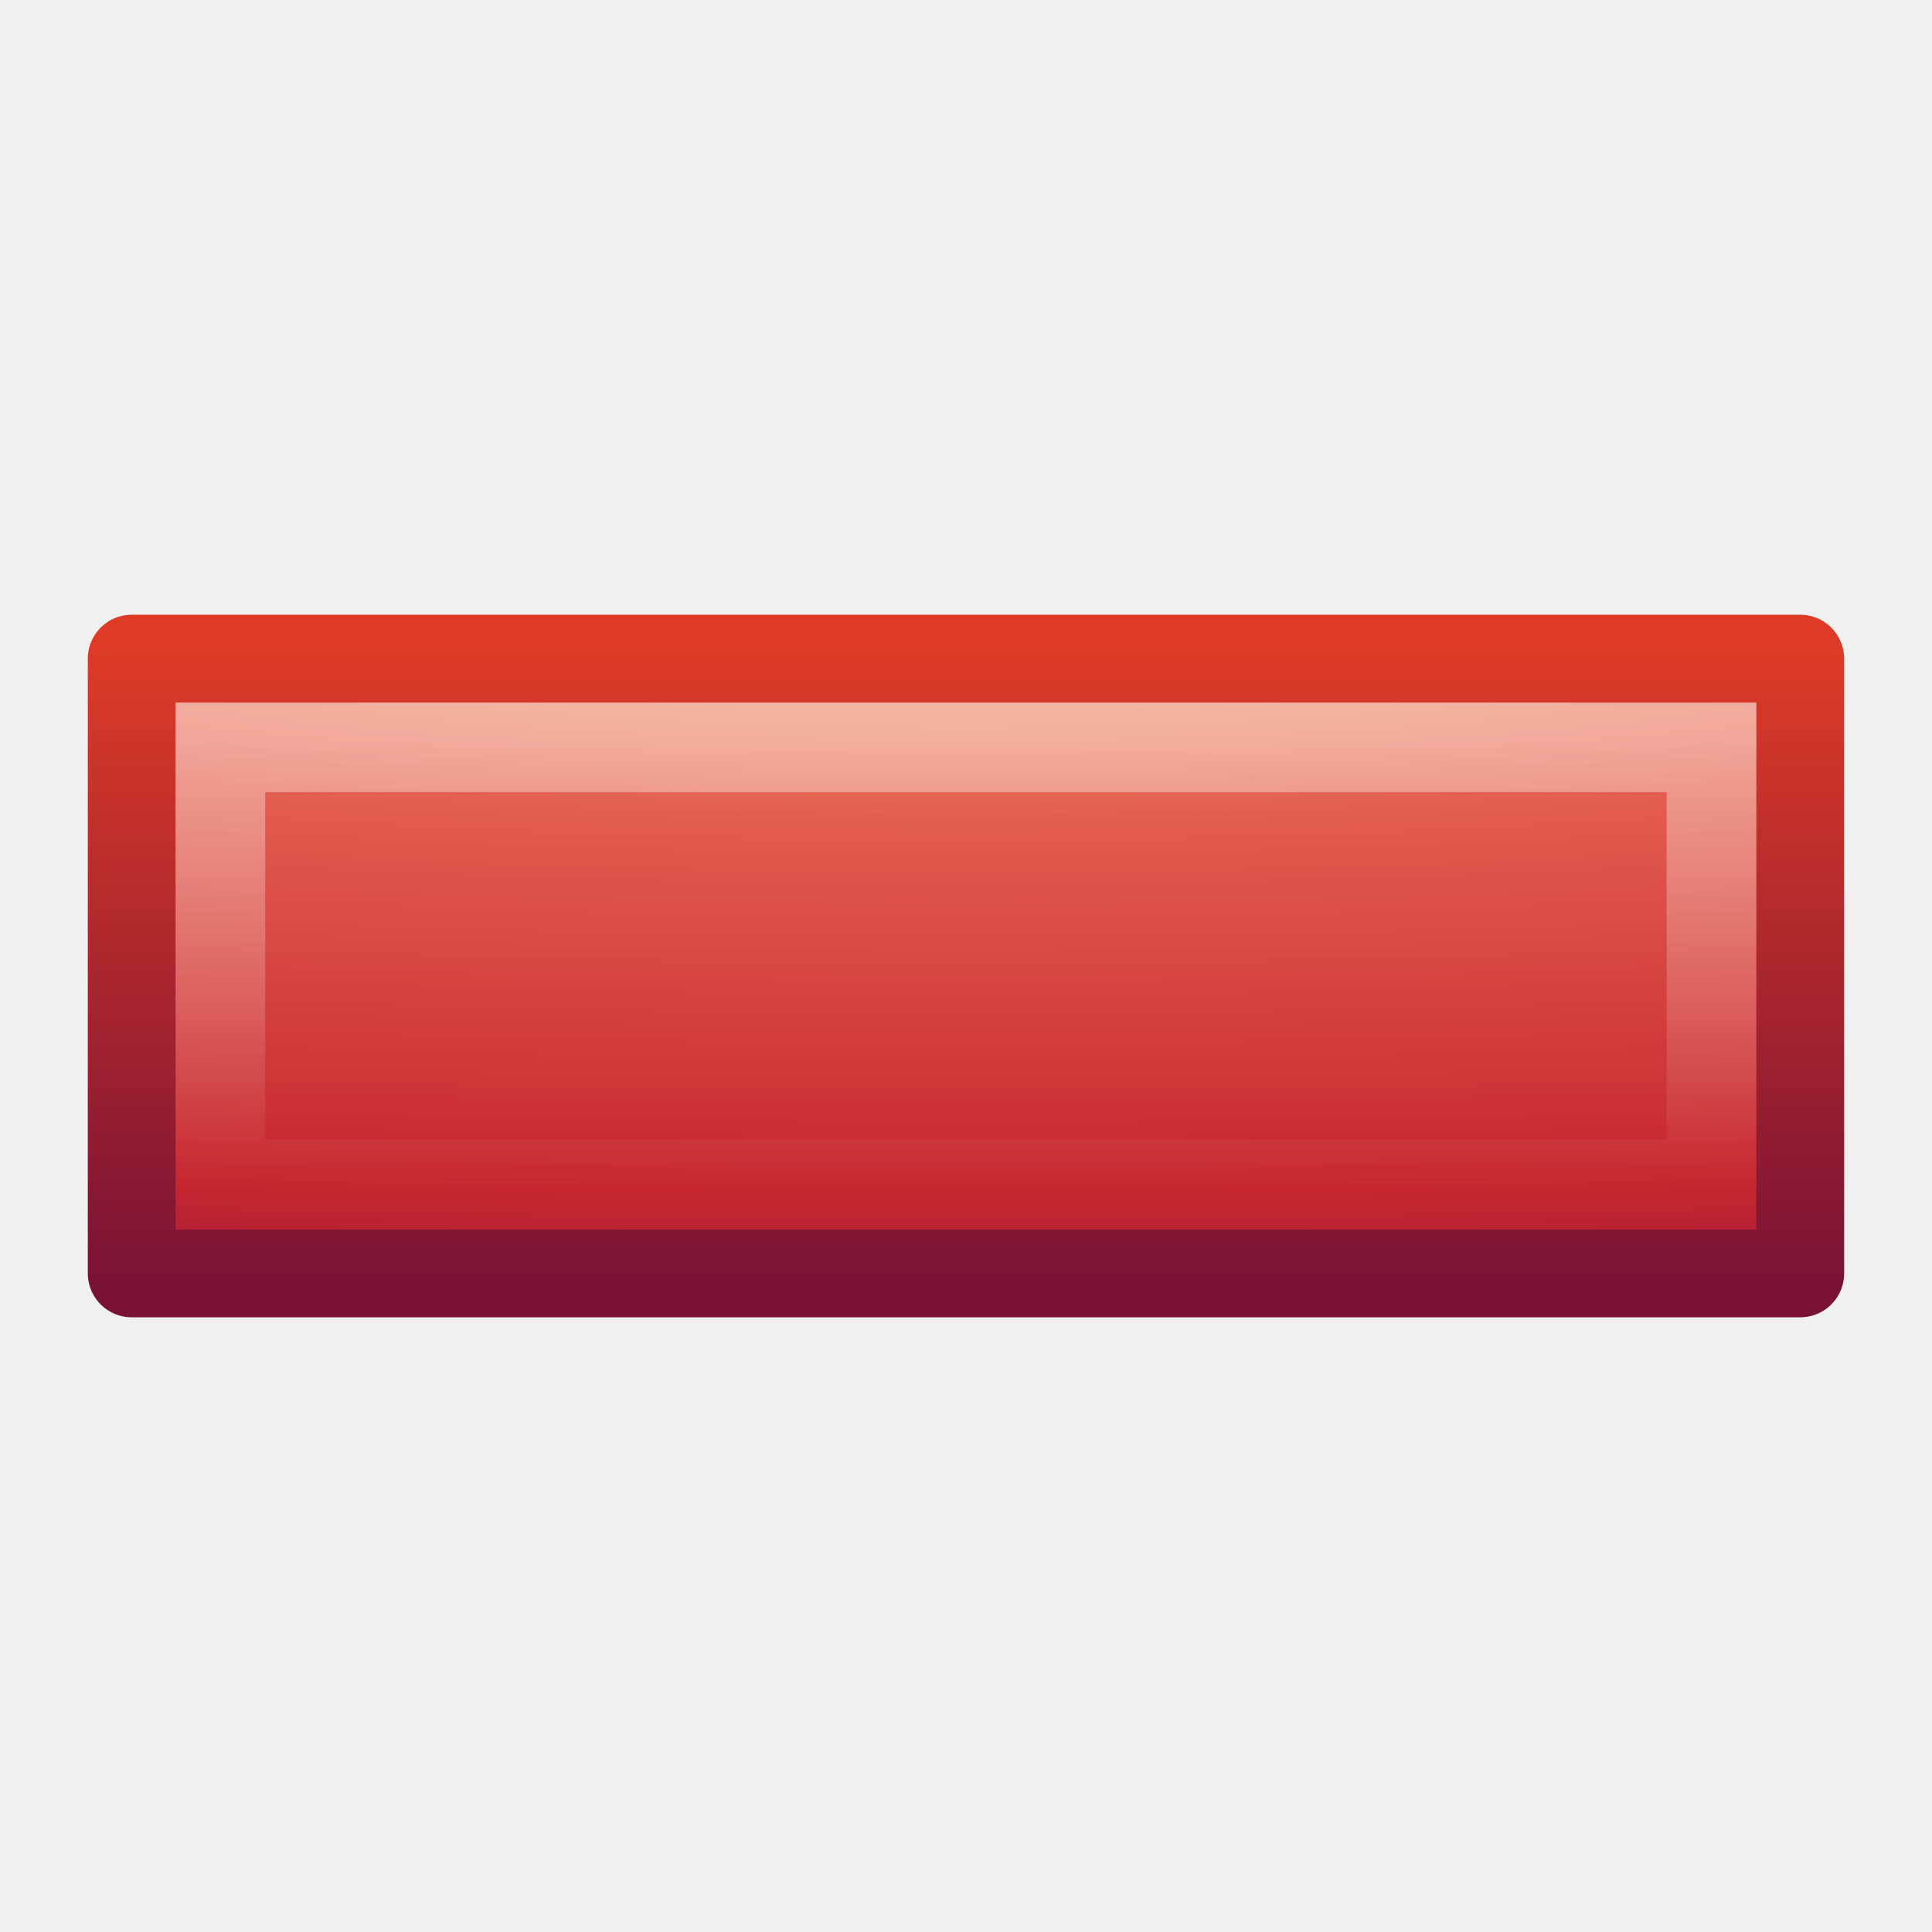
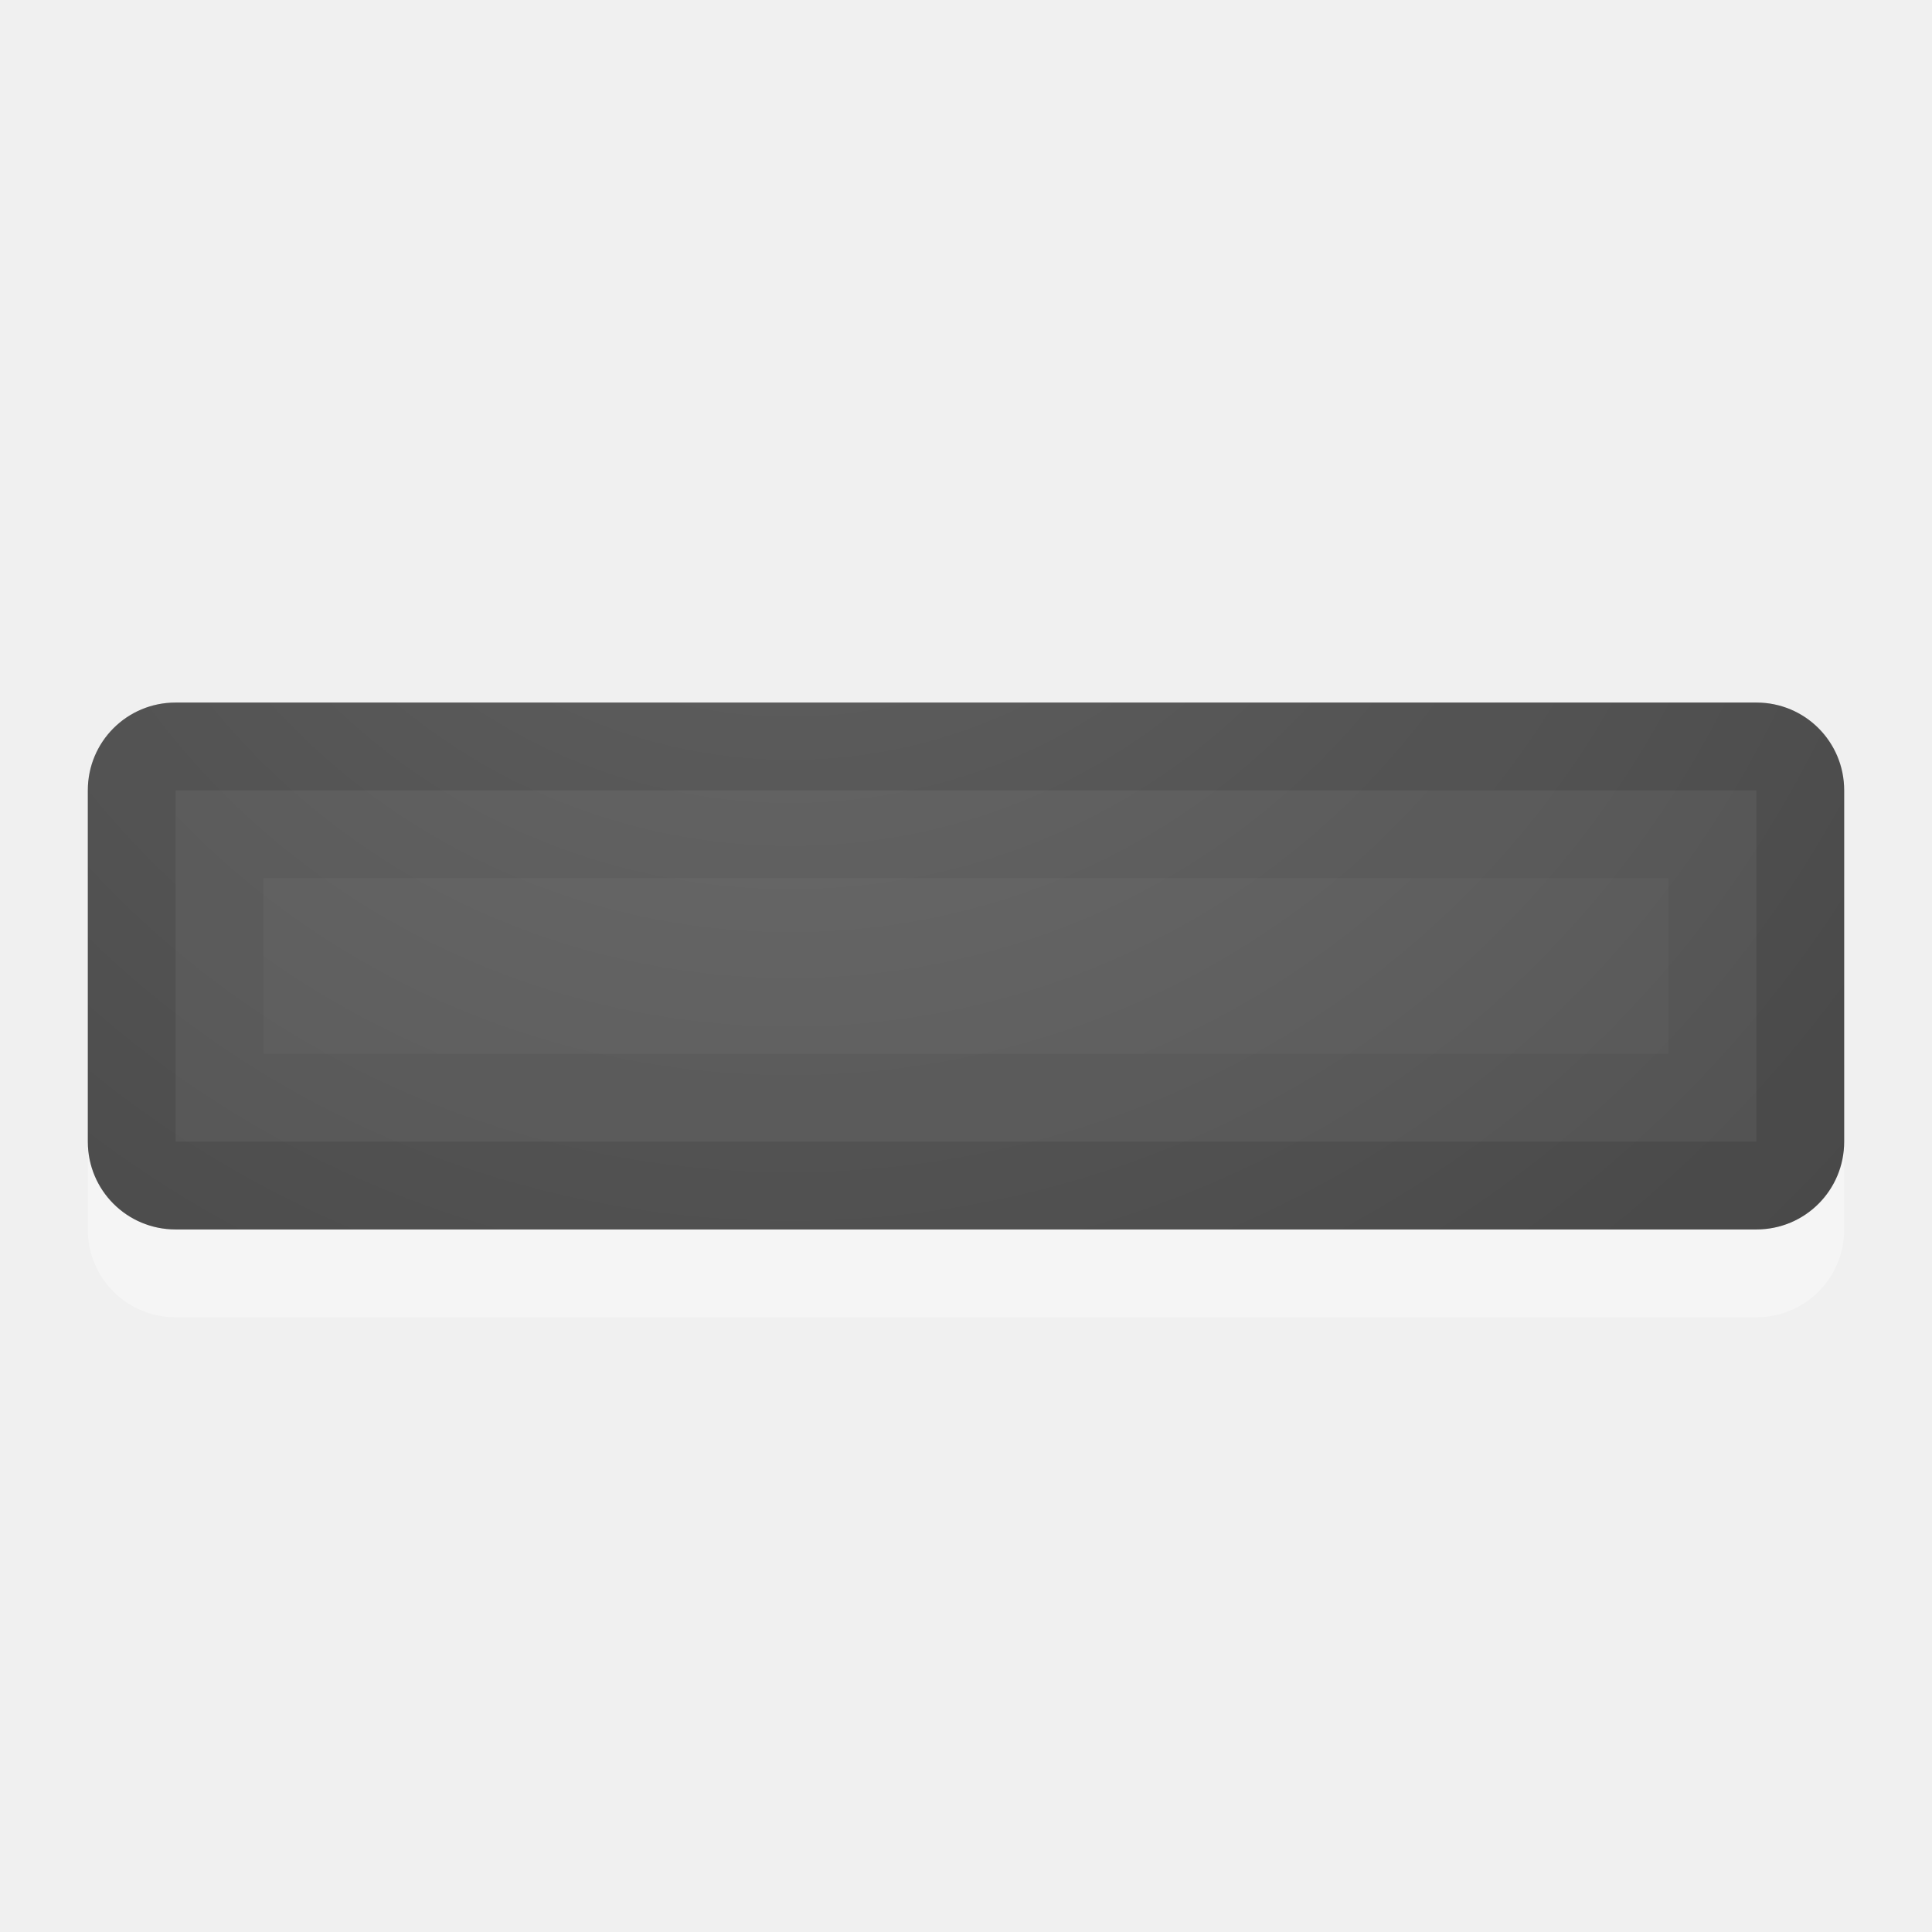
- <svg xmlns="http://www.w3.org/2000/svg" xmlns:xlink="http://www.w3.org/1999/xlink" width="22" height="22" id="svg3682" version="1.1">
-   <defs id="defs3684">
-     <linearGradient xlink:href="#linearGradient2782" id="linearGradient2847" gradientUnits="userSpaceOnUse" gradientTransform="matrix(0.4272712,0,0,0.1272757,22.36096,33.96239)" x1="-35.217" y1="1.476" x2="-35.217" y2="41.689" />
-     <linearGradient id="linearGradient2782">
-       <stop id="stop2784" style="stop-color:#ffffff;stop-opacity:1" offset="0" />
-       <stop id="stop2786" style="stop-color:#ffffff;stop-opacity:0" offset="1" />
+ <svg xmlns="http://www.w3.org/2000/svg" xmlns:xlink="http://www.w3.org/1999/xlink" version="1.1" width="22" height="22" id="svg4524">
+   <defs id="defs4526">
+     <linearGradient id="linearGradient2867-449-88-871-390-598-476-591-434-148-57-177-641-289-620-227-114-444-680-744-4-1">
+       <stop id="stop5430-5-0" style="stop-color:#737373;stop-opacity:1" offset="0" />
+       <stop id="stop5432-2-0" style="stop-color:#636363;stop-opacity:1" offset="0.262" />
+       <stop id="stop5434-9-6" style="stop-color:#4b4b4b;stop-opacity:1" offset="0.705" />
+       <stop id="stop5436-2-7" style="stop-color:#3f3f3f;stop-opacity:1" offset="1" />
    </linearGradient>
-     <radialGradient xlink:href="#linearGradient3242" id="radialGradient3630" cx="21.979" cy="5" fx="21.979" fy="5" r="20" gradientUnits="userSpaceOnUse" gradientTransform="matrix(0,0.5324872,-3.465902,0,28.62073,20.53958)" />
-     <linearGradient id="linearGradient3242">
-       <stop id="stop3244" style="stop-color:#f8b17e;stop-opacity:1" offset="0" />
-       <stop id="stop3246" style="stop-color:#e35d4f;stop-opacity:1" offset="0.262" />
-       <stop id="stop3248" style="stop-color:#c6262e;stop-opacity:1" offset="0.661" />
-       <stop id="stop3250" style="stop-color:#690b54;stop-opacity:1" offset="1" />
+     <radialGradient cx="16.202" cy="-19.005" r="20" fx="16.202" fy="-19.005" id="radialGradient3769" xlink:href="#linearGradient2867-449-88-871-390-598-476-591-434-148-57-177-641-289-620-227-114-444-680-744-4-1" gradientUnits="userSpaceOnUse" gradientTransform="matrix(0,1.500001,-1.524125,0,-16.95984,-23.07768)" />
+     <radialGradient cx="16.202" cy="-19.005" r="20" fx="16.202" fy="-19.005" id="radialGradient3896" xlink:href="#linearGradient2867-449-88-871-390-598-476-591-434-148-57-177-641-289-620-227-114-444-680-744-4-1" gradientUnits="userSpaceOnUse" gradientTransform="matrix(0,1.500001,-1.524125,0,-17.13189,-23.07768)" />
+     <radialGradient cx="22.652" cy="-40.142" r="20" fx="22.652" fy="-40.142" id="radialGradient3896-0" xlink:href="#linearGradient2867-449-88-871-390-598-476-591-434-148-57-177-641-289-620-227-114-444-680-744-4-1-5" gradientUnits="userSpaceOnUse" gradientTransform="matrix(-1.458391,0,0,-1.524125,45.58254,-59.32302)" />
+     <linearGradient id="linearGradient2867-449-88-871-390-598-476-591-434-148-57-177-641-289-620-227-114-444-680-744-4-1-5">
+       <stop id="stop5430-5-0-9" style="stop-color:#737373;stop-opacity:1" offset="0" />
+       <stop id="stop5432-2-0-0" style="stop-color:#636363;stop-opacity:1" offset="0.262" />
+       <stop id="stop5434-9-6-8" style="stop-color:#4b4b4b;stop-opacity:1" offset="0.705" />
+       <stop id="stop5436-2-7-0" style="stop-color:#3f3f3f;stop-opacity:1" offset="1" />
    </linearGradient>
-     <linearGradient xlink:href="#linearGradient2490" id="linearGradient2852" gradientUnits="userSpaceOnUse" gradientTransform="matrix(0.4443811,0,0,0.1662727,22.79753,33.11805)" x1="-33.651" y1="43.42" x2="-33.651" y2="-0.203" />
-     <linearGradient id="linearGradient2490">
-       <stop id="stop2492" style="stop-color:#791235;stop-opacity:1" offset="0" />
-       <stop id="stop2494" style="stop-color:#dd3b27;stop-opacity:1" offset="1" />
-     </linearGradient>
-     <linearGradient gradientTransform="matrix(0.5399382,0,0,0.5366811,-1.848923,-1.506198)" gradientUnits="userSpaceOnUse" xlink:href="#linearGradient4222" id="linearGradient2398" y2="45.69" x2="24.139" y1="6.532" x1="24.139" />
-     <linearGradient id="linearGradient4222">
-       <stop offset="0" style="stop-color:#ffffff;stop-opacity:1" id="stop4224" />
-       <stop offset="1" style="stop-color:#ffffff;stop-opacity:0" id="stop4226" />
-     </linearGradient>
-     <linearGradient gradientTransform="matrix(0.8988874,0,0,0.8934652,-10.4637,-9.565972)" gradientUnits="userSpaceOnUse" xlink:href="#linearGradient2264" id="linearGradient2401" y2="34.225" x2="24.104" y1="15.181" x1="24.104" />
-     <linearGradient id="linearGradient2264">
-       <stop offset="0" style="stop-color:#d7e866;stop-opacity:1" id="stop2266" />
-       <stop offset="1" style="stop-color:#8cab2a;stop-opacity:1" id="stop2268" />
-     </linearGradient>
+     <radialGradient xlink:href="#linearGradient2867-449-88-871-390-598-476-591-434-148-57-177-641-289-620-227-114-444-680-744-4-1-5" id="radialGradient4168" gradientUnits="userSpaceOnUse" cx="12" cy="3" fx="12" fy="3" r="8" gradientTransform="matrix(1.5646867e-7,3.75,-3.875,1.625e-7,20.625,-42)" />
+     <clipPath clipPathUnits="userSpaceOnUse" id="clipPath4324">
+       <path style="fill:url(#radialGradient4328);fill-opacity:1;fill-rule:evenodd;stroke:none;stroke-width:1px;stroke-linecap:butt;stroke-linejoin:miter;stroke-opacity:1" d="M 3,8 C 2.446,8 2,8.446 2,9 v 4 c 0,0.554 0.446,1 1,1 h 18 c 0.554,0 1,-0.446 1,-1 V 9 C 22,8.446 21.554,8 21,8 Z" id="path4326" />
+     </clipPath>
+     <radialGradient xlink:href="#linearGradient2867-449-88-871-390-598-476-591-434-148-57-177-641-289-620-227-114-444-680-744-4-1-5" id="radialGradient4328" gradientUnits="userSpaceOnUse" gradientTransform="matrix(1.5646867e-7,3.75,-3.875,1.625e-7,21.625,-42)" cx="12" cy="3" fx="12" fy="3" r="8" />
  </defs>
-   <g id="layer1" transform="translate(-0.2912211,-25.70878)">
-     <rect style="fill:url(#radialGradient3630);fill-opacity:1;stroke:url(#linearGradient2852);stroke-width:1;stroke-linecap:butt;stroke-linejoin:round;stroke-miterlimit:4;stroke-opacity:1;stroke-dasharray:none;stroke-dashoffset:0" id="rect3376" y="33.209" x="1.791" height="7" width="19" />
-     <rect style="opacity:0.4;fill:none;stroke:url(#linearGradient2847);stroke-width:1.021;stroke-linecap:butt;stroke-linejoin:miter;stroke-miterlimit:4;stroke-opacity:1;stroke-dasharray:none;stroke-dashoffset:0" id="rect3404" y="34.219" x="2.801" height="4.979" width="16.979" />
-   </g>
+   <path style="opacity:0.35;fill:#ffffff;fill-opacity:1;fill-rule:evenodd;stroke:none;stroke-width:1px;stroke-linecap:butt;stroke-linejoin:miter;stroke-opacity:1" d="M 2,9 C 1.446,9 1,9.446 1,10 v 4 c 0,0.554 0.446,1 1,1 h 18 c 0.554,0 1,-0.446 1,-1 V 10 C 21,9.446 20.554,9 20,9 Z" id="path4197" clip-path="none" />
+   <path id="rect3352" d="M 2,8 C 1.446,8 1,8.446 1,9 v 4 c 0,0.554 0.446,1 1,1 h 18 c 0.554,0 1,-0.446 1,-1 V 9 C 21,8.446 20.554,8 20,8 Z" style="fill:url(#radialGradient4168);fill-opacity:1;fill-rule:evenodd;stroke:none;stroke-width:1px;stroke-linecap:butt;stroke-linejoin:miter;stroke-opacity:1" clip-path="none" />
+   <path style="opacity:0.1;fill:none;fill-opacity:1;fill-rule:evenodd;stroke:#000000;stroke-width:2;stroke-linecap:butt;stroke-linejoin:miter;stroke-miterlimit:4;stroke-dasharray:none;stroke-opacity:1" d="M 3,8 C 2.446,8 2,8.446 2,9 v 4 c 0,0.554 0.446,1 1,1 h 18 c 0.554,0 1,-0.446 1,-1 V 9 C 22,8.446 21.554,8 21,8 Z" id="path4173" clip-path="url(#clipPath4324)" transform="translate(-1)" />
+   <path clip-path="url(#clipPath4324)" id="path4330" d="M 3,8 C 2.446,8 2,8.446 2,9 v 4 c 0,0.554 0.446,1 1,1 h 18 c 0.554,0 1,-0.446 1,-1 V 9 C 22,8.446 21.554,8 21,8 Z" style="opacity:0.05;fill:none;fill-opacity:1;fill-rule:evenodd;stroke:#000000;stroke-width:4;stroke-linecap:butt;stroke-linejoin:miter;stroke-miterlimit:4;stroke-dasharray:none;stroke-opacity:1" transform="translate(-1)" />
</svg>
